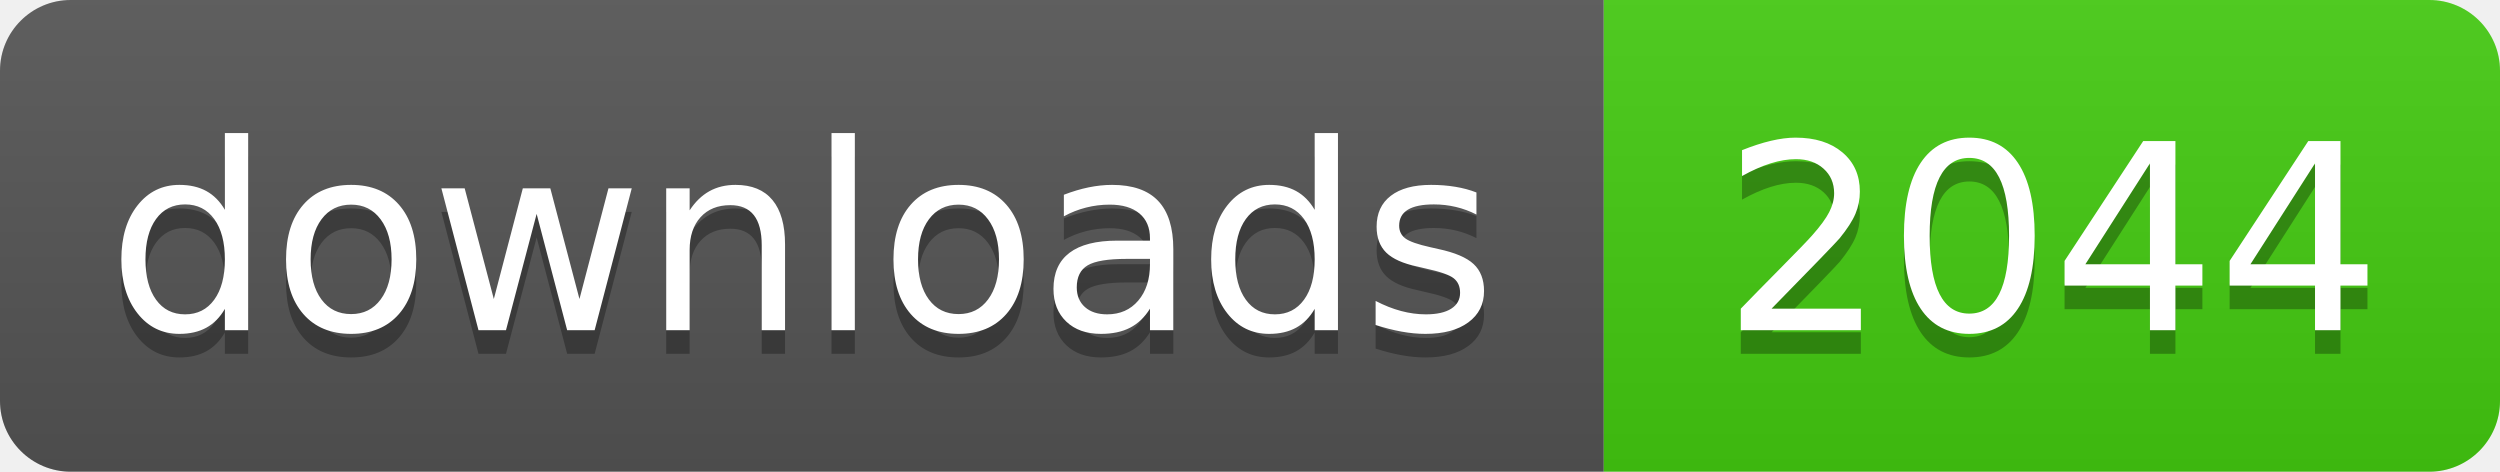
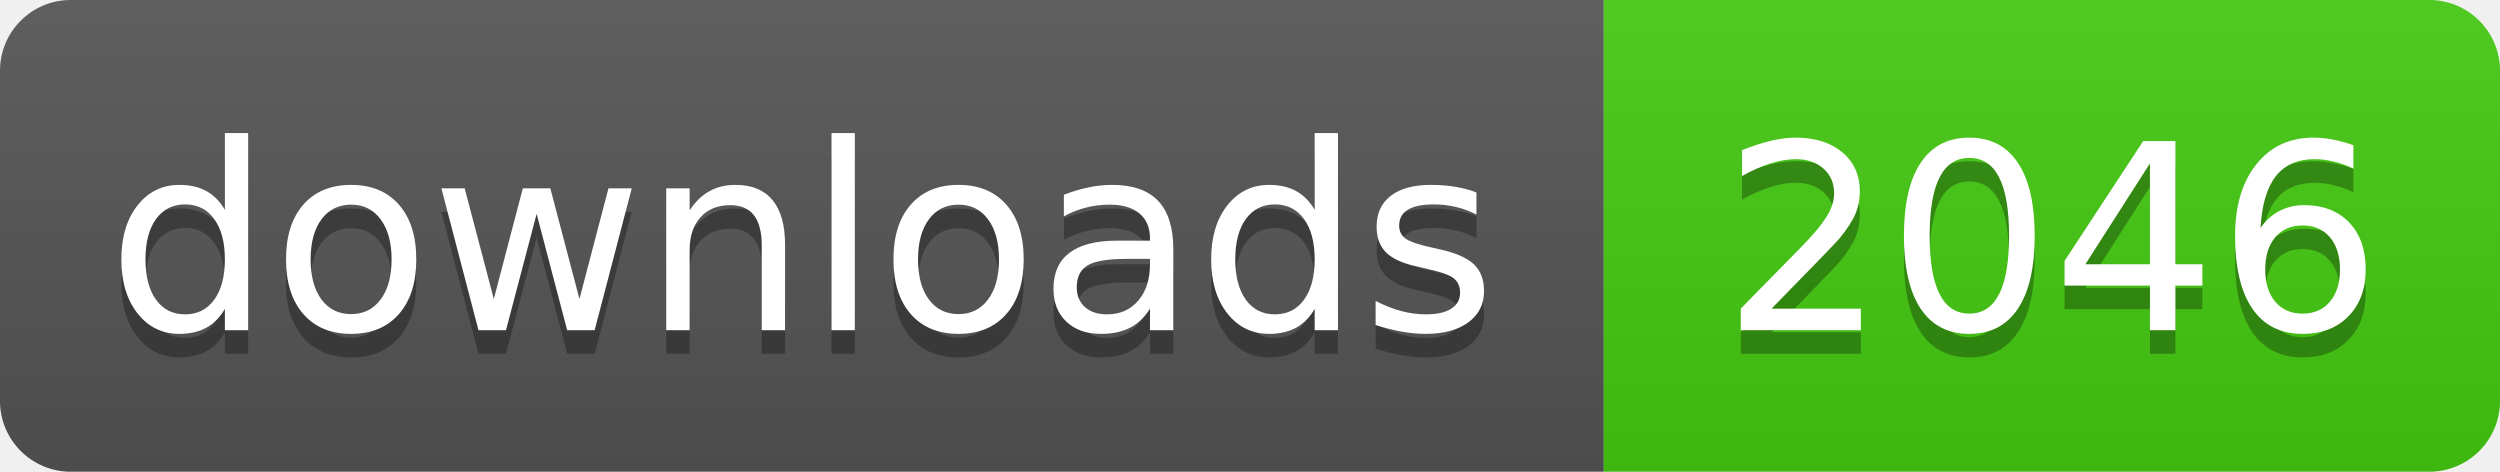
- <svg xmlns="http://www.w3.org/2000/svg" width="106" height="20" role="img" aria-label="downloads: 2044">
+ <svg xmlns="http://www.w3.org/2000/svg" width="106" height="20" role="img" aria-label="downloads: 2046">
  <linearGradient id="s" x2="0" y2="100%">
    <stop offset="0" stop-color="#bbb" stop-opacity=".1" />
    <stop offset="1" stop-opacity=".1" />
  </linearGradient>
  <clipPath id="r">
    <rect width="106" height="20" rx="3" fill="#fff" />
  </clipPath>
  <g clip-path="url(#r)">
    <rect width="68" height="20" fill="#555" />
    <rect x="68" width="38" height="20" fill="#4c1" />
    <rect width="106" height="20" fill="url(#s)" />
  </g>
  <g fill="#fff" text-anchor="middle" font-family="Verdana,Geneva,DejaVu Sans,sans-serif" text-rendering="geometricPrecision" font-size="110">
    <text aria-hidden="true" x="340" y="150" fill="#010101" fill-opacity=".3" transform="scale(.1)" textLength="560">downloads</text>
    <text x="340" y="140" transform="scale(.1)" fill="#fff" textLength="560">downloads</text>
-     <text aria-hidden="true" x="870" y="150" fill="#010101" fill-opacity=".3" transform="scale(.1)" textLength="260">2044</text>
-     <text x="870" y="140" transform="scale(.1)" fill="#fff" textLength="260">2044</text>
+     <text aria-hidden="true" x="870" y="150" fill="#010101" fill-opacity=".3" transform="scale(.1)" textLength="260">2046</text>
+     <text x="870" y="140" transform="scale(.1)" fill="#fff" textLength="260">2046</text>
  </g>
</svg>
